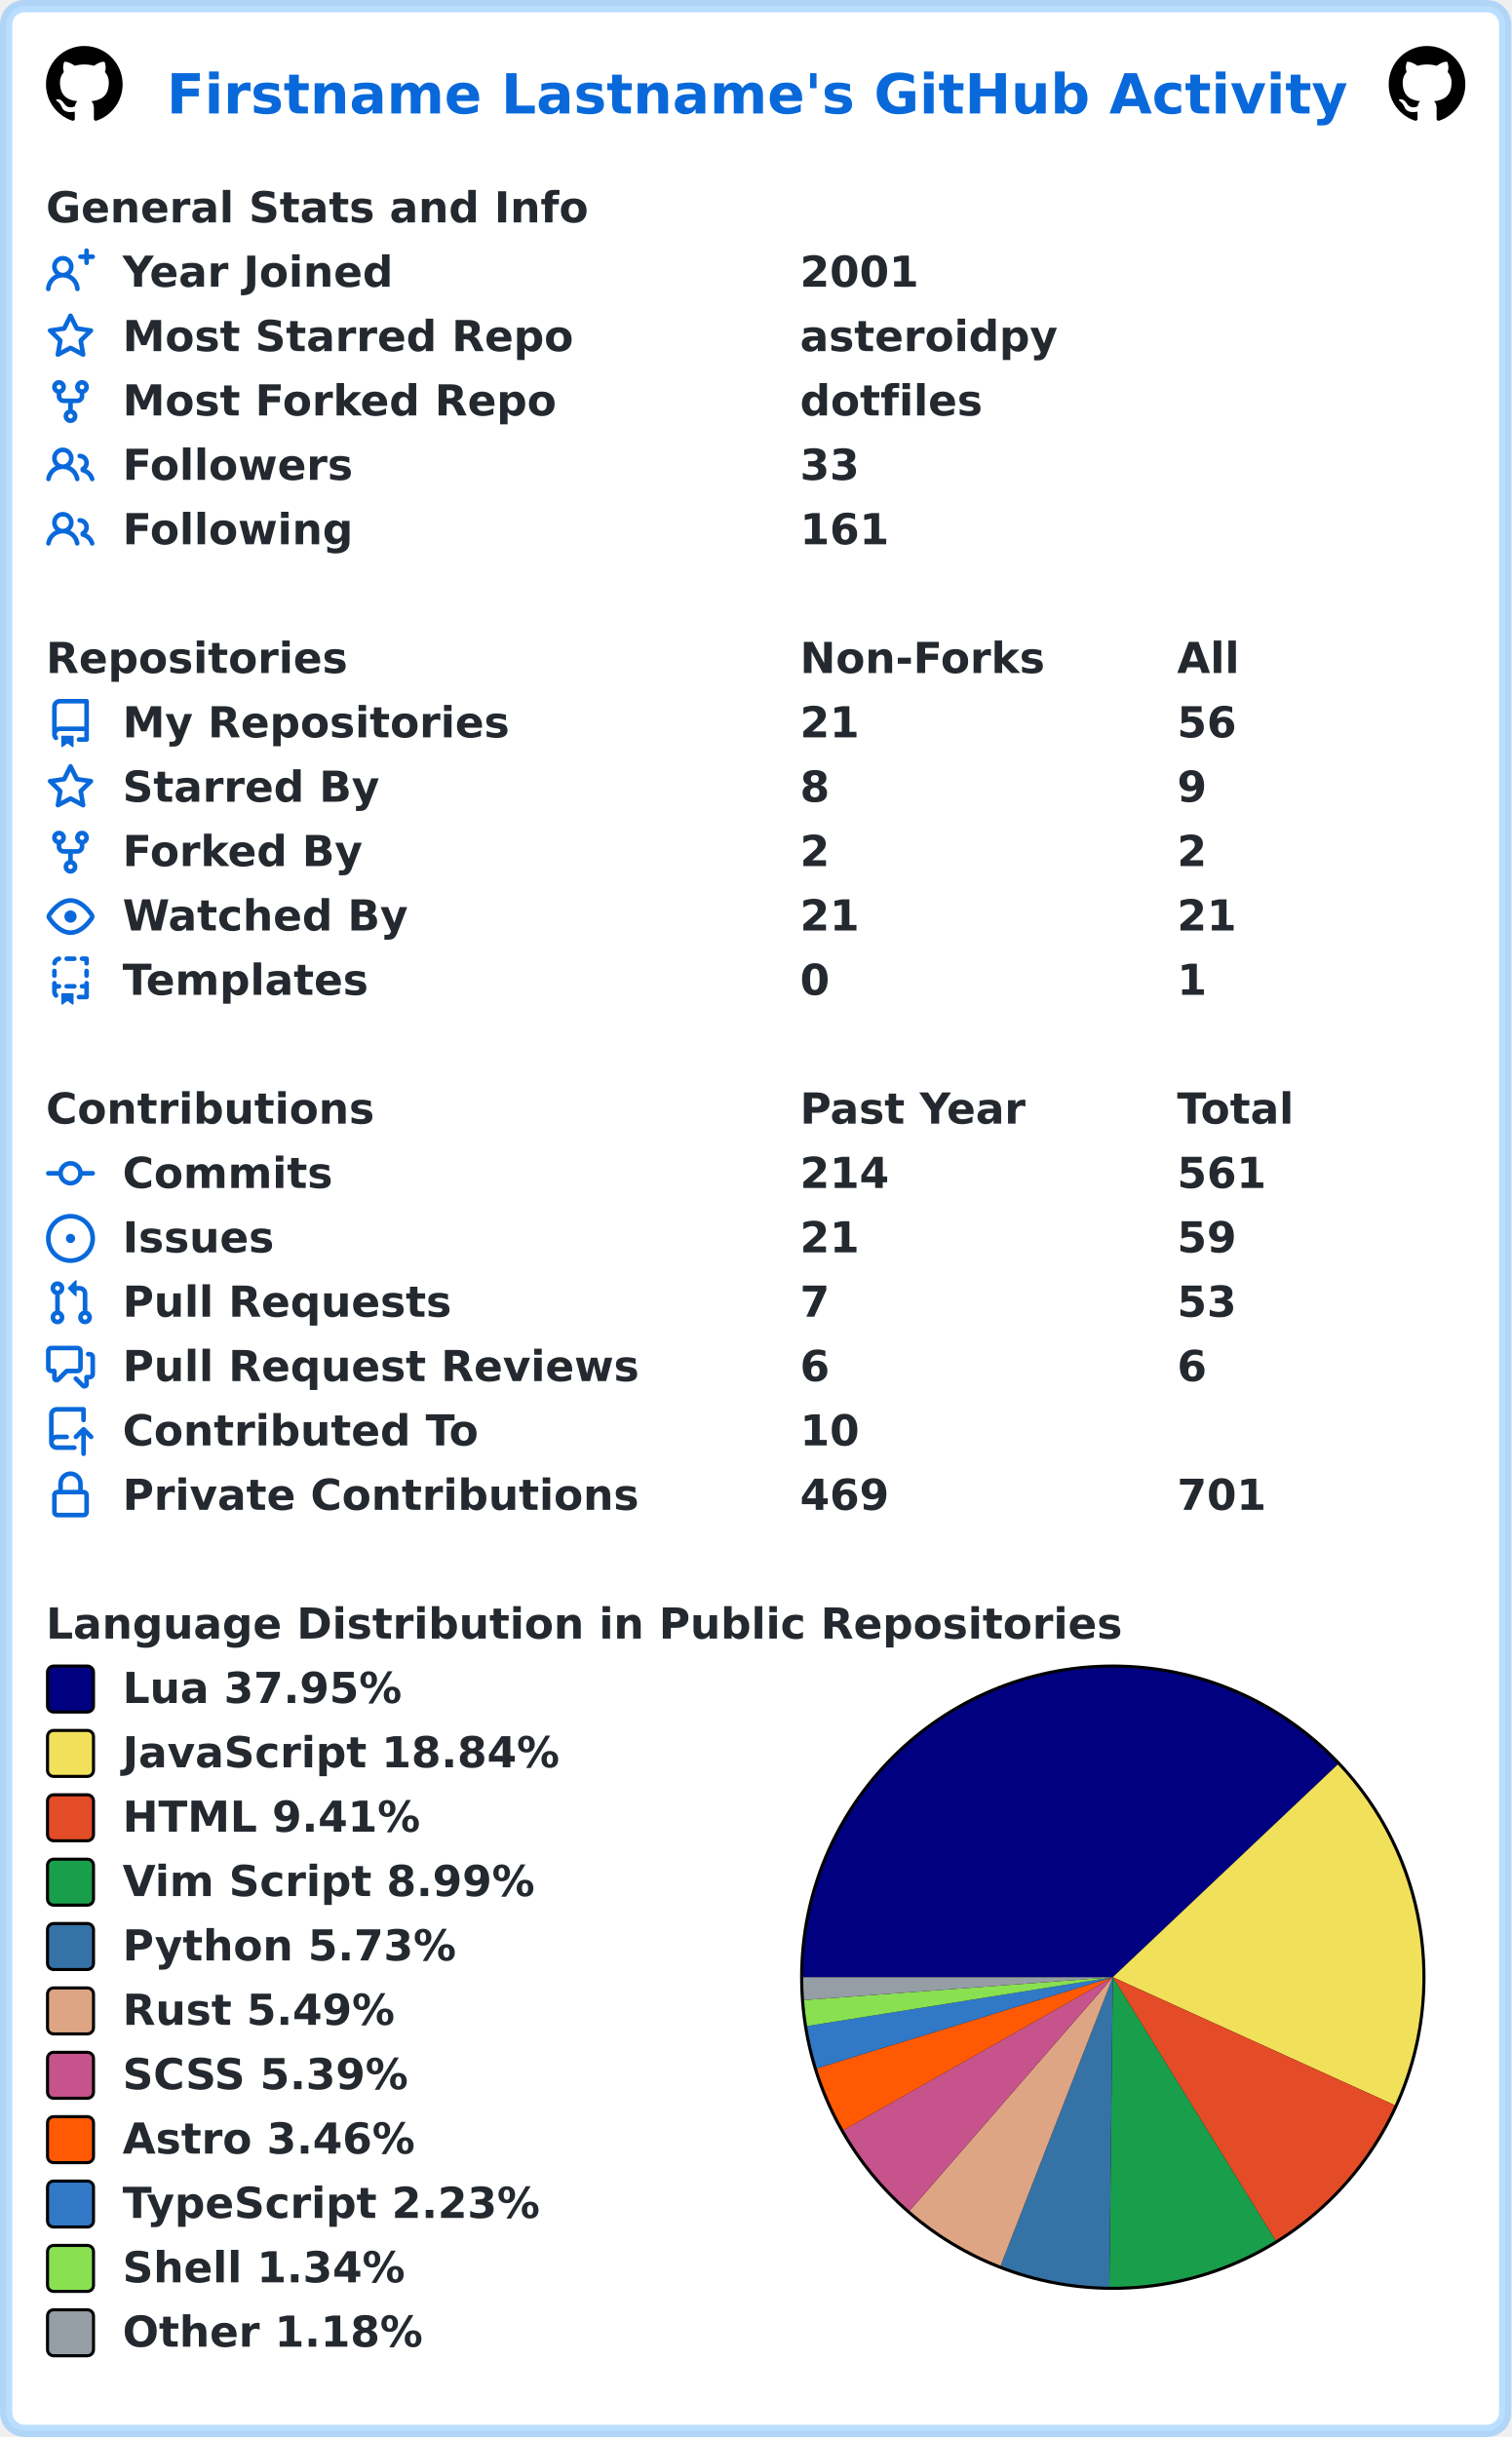
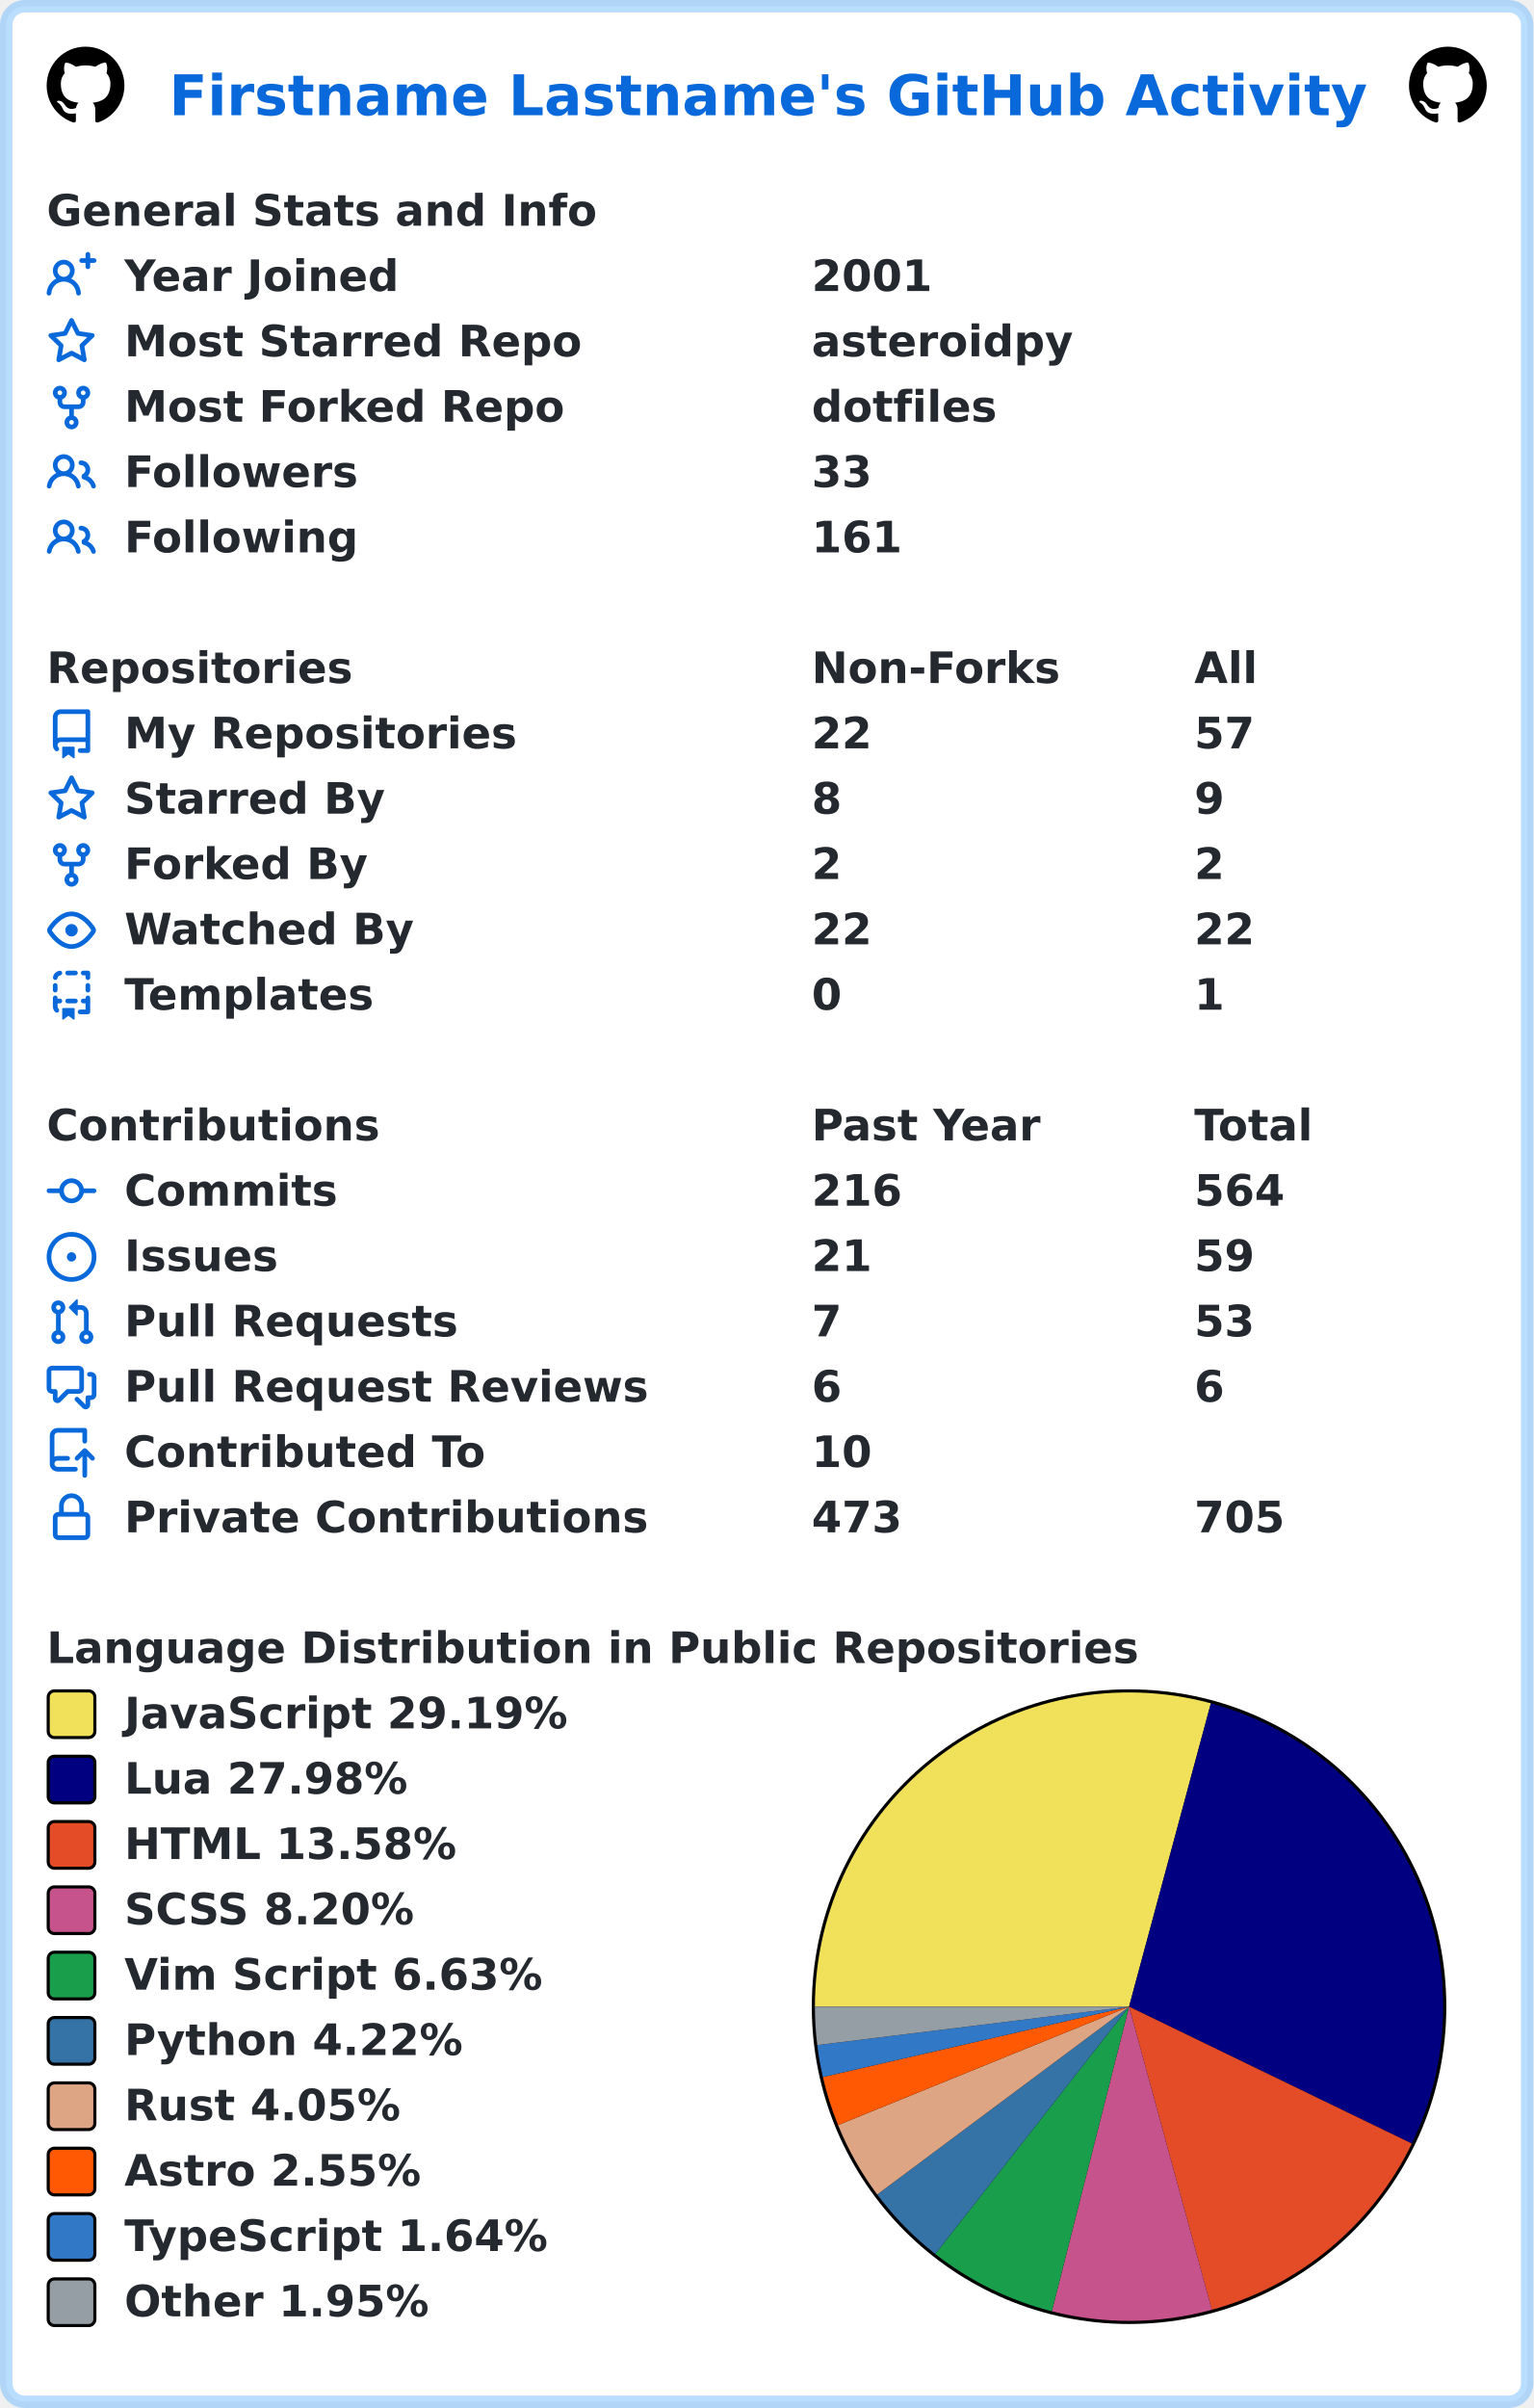
- <svg xmlns="http://www.w3.org/2000/svg" width="493" height="795" viewBox="0 0 493 795" lang="en" xml:lang="en">
-   <rect x="2" y="2" stroke-width="4" rx="6" width="489" height="791" stroke="rgba(84,174,255,0.4)" fill="#ffffff" />
+ <svg xmlns="http://www.w3.org/2000/svg" width="493" height="774" viewBox="0 0 493 774" lang="en" xml:lang="en">
+   <rect x="2" y="2" stroke-width="4" rx="6" width="489" height="770" stroke="rgba(84,174,255,0.4)" fill="#ffffff" />
  <g font-weight="600" font-size="110pt" font-family="Verdana,Geneva,DejaVu Sans,sans-serif" text-rendering="geometricPrecision">
    <text x="442" y="301" lengthAdjust="spacingAndGlyphs" textLength="3117" transform="scale(0.123)" fill="#0969da">Firstname Lastname's GitHub Activity</text>
    <svg x="15" y="15" width="25" height="25" viewBox="0 0 16 16">
      <path fill="#000000" fill-rule="evenodd" d="M8 0C3.58 0 0 3.58 0 8c0 3.54 2.29 6.53 5.47 7.59.4.07.55-.17.55-.38 0-.19-.01-.82-.01-1.49-2.01.37-2.53-.49-2.69-.94-.09-.23-.48-.94-.82-1.13-.28-.15-.68-.52-.01-.53.63-.01 1.08.58 1.23.82.72 1.21 1.87.87 2.33.66.07-.52.28-.87.51-1.07-1.78-.2-3.64-.89-3.64-3.95 0-.87.31-1.59.82-2.15-.08-.2-.36-1.02.08-2.12 0 0 .67-.21 2.2.82.64-.18 1.32-.27 2-.27.68 0 1.36.09 2 .27 1.53-1.04 2.2-.82 2.2-.82.44 1.1.16 1.92.08 2.12.51.56.82 1.27.82 2.15 0 3.07-1.87 3.75-3.65 3.95.29.25.54.73.54 1.48 0 1.07-.01 1.93-.01 2.2 0 .21.15.46.55.38A8.013 8.013 0 0016 8c0-4.42-3.58-8-8-8z" />
    </svg>
    <svg x="453" y="15" width="25" height="25" viewBox="0 0 16 16">
      <path fill="#000000" fill-rule="evenodd" d="M8 0C3.58 0 0 3.58 0 8c0 3.54 2.29 6.53 5.47 7.59.4.07.55-.17.55-.38 0-.19-.01-.82-.01-1.49-2.01.37-2.53-.49-2.69-.94-.09-.23-.48-.94-.82-1.13-.28-.15-.68-.52-.01-.53.63-.01 1.08.58 1.23.82.72 1.21 1.87.87 2.33.66.07-.52.28-.87.51-1.07-1.78-.2-3.64-.89-3.64-3.95 0-.87.31-1.59.82-2.15-.08-.2-.36-1.02.08-2.12 0 0 .67-.21 2.2.82.64-.18 1.32-.27 2-.27.68 0 1.36.09 2 .27 1.53-1.04 2.2-.82 2.2-.82.44 1.1.16 1.92.08 2.12.51.56.82 1.27.82 2.15 0 3.07-1.87 3.75-3.65 3.95.29.25.54.73.54 1.48 0 1.07-.01 1.93-.01 2.2 0 .21.15.46.55.38A8.013 8.013 0 0016 8c0-4.42-3.58-8-8-8z" />
    </svg>
    <g transform="translate(0, 60)" fill="#24292f">
      <g transform="translate(15, 0)">
        <g transform="scale(0.095)">
          <text x="0" y="132" textLength="1851" lengthAdjust="spacingAndGlyphs">General Stats and Info</text>
        </g>
      </g>
      <g transform="translate(15, 21)">
        <path fill="#0969da" fill-rule="evenodd" d="M13.25 0a.75.75 0 01.75.75V2h1.25a.75.75 0 010 1.5H14v1.25a.75.75 0 01-1.5 0V3.5h-1.25a.75.75 0 010-1.5h1.25V.75a.75.75 0 01.75-.75zM5.5 4a2 2 0 100 4 2 2 0 000-4zm2.4 4.548a3.5 3.5 0 10-4.799 0 5.527 5.527 0 00-3.1 4.66.75.75 0 101.498.085A4.01 4.01 0 015.5 9.5a4.01 4.01 0 014.001 3.793.75.75 0 101.498-.086 5.527 5.527 0 00-3.1-4.659z" />
        <g transform="scale(0.095)">
          <text lengthAdjust="spacingAndGlyphs" textLength="932" x="263" y="132">Year Joined</text>
          <text lengthAdjust="spacingAndGlyphs" textLength="420" x="2589" y="132">2001</text>
        </g>
      </g>
      <g transform="translate(15, 42)">
        <path fill="#0969da" fill-rule="evenodd" d="M8 .25a.75.75 0 01.673.418l1.882 3.815 4.21.612a.75.75 0 01.416 1.279l-3.046 2.97.719 4.192a.75.75 0 01-1.088.791L8 12.347l-3.766 1.98a.75.75 0 01-1.088-.79l.72-4.194L.818 6.374a.75.75 0 01.416-1.28l4.21-.611L7.327.668A.75.75 0 018 .25zm0 2.445L6.615 5.5a.75.75 0 01-.564.41l-3.097.45 2.24 2.184a.75.75 0 01.216.664l-.528 3.084 2.769-1.456a.75.75 0 01.698 0l2.77 1.456-.53-3.084a.75.75 0 01.216-.664l2.24-2.183-3.096-.45a.75.75 0 01-.564-.41L8 2.694v.001z" />
        <g transform="scale(0.095)">
          <text lengthAdjust="spacingAndGlyphs" textLength="1532" x="263" y="132">Most Starred Repo</text>
          <text lengthAdjust="spacingAndGlyphs" textLength="874" x="2589" y="132">asteroidpy</text>
        </g>
      </g>
      <g transform="translate(15, 63)">
        <path fill="#0969da" fill-rule="evenodd" d="M5 3.25a.75.75 0 11-1.5 0 .75.75 0 011.5 0zm0 2.122a2.25 2.25 0 10-1.5 0v.878A2.25 2.25 0 005.75 8.5h1.5v2.128a2.251 2.251 0 101.5 0V8.5h1.5a2.25 2.25 0 002.25-2.25v-.878a2.25 2.25 0 10-1.5 0v.878a.75.75 0 01-.75.75h-4.5A.75.75 0 015 6.25v-.878zm3.75 7.378a.75.75 0 11-1.5 0 .75.75 0 011.5 0zm3-8.75a.75.75 0 100-1.5.75.75 0 000 1.5z" />
        <g transform="scale(0.095)">
          <text lengthAdjust="spacingAndGlyphs" textLength="1485" x="263" y="132">Most Forked Repo</text>
          <text lengthAdjust="spacingAndGlyphs" textLength="609" x="2589" y="132">dotfiles</text>
        </g>
      </g>
      <g transform="translate(15, 84)">
        <path fill="#0969da" fill-rule="evenodd" d="M5.5 3.5a2 2 0 100 4 2 2 0 000-4zM2 5.5a3.5 3.5 0 115.898 2.549 5.507 5.507 0 013.034 4.084.75.75 0 11-1.482.235 4.001 4.001 0 00-7.9 0 .75.75 0 01-1.482-.236A5.507 5.507 0 013.102 8.05 3.49 3.49 0 012 5.5zM11 4a.75.75 0 100 1.5 1.5 1.5 0 01.666 2.844.75.75 0 00-.416.672v.352a.75.75 0 00.574.73c1.2.289 2.162 1.2 2.522 2.372a.75.75 0 101.434-.44 5.01 5.01 0 00-2.56-3.012A3 3 0 0011 4z" />
        <g transform="scale(0.095)">
          <text lengthAdjust="spacingAndGlyphs" textLength="778" x="263" y="132">Followers</text>
          <text lengthAdjust="spacingAndGlyphs" textLength="210" x="2589" y="132">33</text>
        </g>
      </g>
      <g transform="translate(15, 105)">
        <path fill="#0969da" fill-rule="evenodd" d="M5.5 3.5a2 2 0 100 4 2 2 0 000-4zM2 5.5a3.5 3.5 0 115.898 2.549 5.507 5.507 0 013.034 4.084.75.75 0 11-1.482.235 4.001 4.001 0 00-7.9 0 .75.75 0 01-1.482-.236A5.507 5.507 0 013.102 8.05 3.49 3.49 0 012 5.5zM11 4a.75.75 0 100 1.5 1.5 1.5 0 01.666 2.844.75.75 0 00-.416.672v.352a.75.75 0 00.574.73c1.2.289 2.162 1.2 2.522 2.372a.75.75 0 101.434-.44 5.01 5.01 0 00-2.56-3.012A3 3 0 0011 4z" />
        <g transform="scale(0.095)">
          <text lengthAdjust="spacingAndGlyphs" textLength="780" x="263" y="132">Following</text>
          <text lengthAdjust="spacingAndGlyphs" textLength="315" x="2589" y="132">161</text>
        </g>
      </g>
    </g>
    <g transform="translate(0, 207)" fill="#24292f">
      <g transform="translate(15, 0)">
        <g transform="scale(0.095)">
          <text x="0" y="132" textLength="1020" lengthAdjust="spacingAndGlyphs">Repositories</text>
          <text x="2589" y="132" textLength="832" lengthAdjust="spacingAndGlyphs">Non-Forks</text>
          <text x="3884" y="132" textLength="206" lengthAdjust="spacingAndGlyphs">All</text>
        </g>
      </g>
      <g transform="translate(15, 21)">
        <path fill="#0969da" fill-rule="evenodd" d="M2 2.5A2.5 2.5 0 014.5 0h8.75a.75.75 0 01.75.75v12.5a.75.75 0 01-.75.75h-2.5a.75.75 0 110-1.5h1.75v-2h-8a1 1 0 00-.714 1.7.75.75 0 01-1.072 1.05A2.495 2.495 0 012 11.5v-9zm10.5-1V9h-8c-.356 0-.694.074-1 .208V2.5a1 1 0 011-1h8zM5 12.25v3.25a.25.25 0 00.4.2l1.45-1.087a.25.25 0 01.3 0L8.6 15.7a.25.25 0 00.4-.2v-3.25a.25.25 0 00-.25-.25h-3.5a.25.25 0 00-.25.25z" />
        <g transform="scale(0.095)">
          <text lengthAdjust="spacingAndGlyphs" textLength="1312" x="263" y="132">My Repositories</text>
-           <text lengthAdjust="spacingAndGlyphs" textLength="210" x="2589" y="132">21</text>
-           <text lengthAdjust="spacingAndGlyphs" textLength="210" x="3884" y="132">56</text>
+           <text lengthAdjust="spacingAndGlyphs" textLength="210" x="2589" y="132">22</text>
+           <text lengthAdjust="spacingAndGlyphs" textLength="210" x="3884" y="132">57</text>
        </g>
      </g>
      <g transform="translate(15, 42)">
        <path fill="#0969da" fill-rule="evenodd" d="M8 .25a.75.75 0 01.673.418l1.882 3.815 4.21.612a.75.75 0 01.416 1.279l-3.046 2.97.719 4.192a.75.75 0 01-1.088.791L8 12.347l-3.766 1.98a.75.75 0 01-1.088-.79l.72-4.194L.818 6.374a.75.75 0 01.416-1.28l4.21-.611L7.327.668A.75.75 0 018 .25zm0 2.445L6.615 5.5a.75.75 0 01-.564.41l-3.097.45 2.24 2.184a.75.75 0 01.216.664l-.528 3.084 2.769-1.456a.75.75 0 01.698 0l2.77 1.456-.53-3.084a.75.75 0 01.216-.664l2.24-2.183-3.096-.45a.75.75 0 01-.564-.41L8 2.694v.001z" />
        <g transform="scale(0.095)">
          <text lengthAdjust="spacingAndGlyphs" textLength="874" x="263" y="132">Starred By</text>
          <text lengthAdjust="spacingAndGlyphs" textLength="105" x="2589" y="132">8</text>
          <text lengthAdjust="spacingAndGlyphs" textLength="105" x="3884" y="132">9</text>
        </g>
      </g>
      <g transform="translate(15, 63)">
        <path fill="#0969da" fill-rule="evenodd" d="M5 3.25a.75.75 0 11-1.5 0 .75.75 0 011.5 0zm0 2.122a2.25 2.25 0 10-1.5 0v.878A2.25 2.25 0 005.75 8.5h1.5v2.128a2.251 2.251 0 101.5 0V8.5h1.5a2.25 2.25 0 002.25-2.25v-.878a2.25 2.25 0 10-1.5 0v.878a.75.75 0 01-.75.75h-4.5A.75.75 0 015 6.25v-.878zm3.75 7.378a.75.75 0 11-1.5 0 .75.75 0 011.5 0zm3-8.75a.75.75 0 100-1.5.75.75 0 000 1.5z" />
        <g transform="scale(0.095)">
          <text lengthAdjust="spacingAndGlyphs" textLength="828" x="263" y="132">Forked By</text>
          <text lengthAdjust="spacingAndGlyphs" textLength="105" x="2589" y="132">2</text>
          <text lengthAdjust="spacingAndGlyphs" textLength="105" x="3884" y="132">2</text>
        </g>
      </g>
      <g transform="translate(15, 84)">
        <path fill="#0969da" fill-rule="evenodd" d="M1.679 7.932c.412-.621 1.242-1.75 2.366-2.717C5.175 4.242 6.527 3.5 8 3.5c1.473 0 2.824.742 3.955 1.715 1.124.967 1.954 2.096 2.366 2.717a.119.119 0 010 .136c-.412.621-1.242 1.75-2.366 2.717C10.825 11.758 9.473 12.5 8 12.5c-1.473 0-2.824-.742-3.955-1.715C2.92 9.818 2.09 8.69 1.679 8.068a.119.119 0 010-.136zM8 2c-1.981 0-3.67.992-4.933 2.078C1.797 5.169.88 6.423.43 7.1a1.619 1.619 0 000 1.798c.45.678 1.367 1.932 2.637 3.024C4.329 13.008 6.019 14 8 14c1.981 0 3.67-.992 4.933-2.078 1.27-1.091 2.187-2.345 2.637-3.023a1.619 1.619 0 000-1.798c-.45-.678-1.367-1.932-2.637-3.023C11.671 2.992 9.981 2 8 2zm0 8a2 2 0 100-4 2 2 0 000 4z" />
        <g transform="scale(0.095)">
          <text lengthAdjust="spacingAndGlyphs" textLength="993" x="263" y="132">Watched By</text>
-           <text lengthAdjust="spacingAndGlyphs" textLength="210" x="2589" y="132">21</text>
-           <text lengthAdjust="spacingAndGlyphs" textLength="210" x="3884" y="132">21</text>
+           <text lengthAdjust="spacingAndGlyphs" textLength="210" x="2589" y="132">22</text>
+           <text lengthAdjust="spacingAndGlyphs" textLength="210" x="3884" y="132">22</text>
        </g>
      </g>
      <g transform="translate(15, 105)">
        <path fill="#0969da" fill-rule="evenodd" d="M6 .75A.75.75 0 016.75 0h2.5a.75.75 0 010 1.5h-2.5A.75.75 0 016 .75zm5 0a.75.75 0 01.75-.75h1.5a.75.75 0 01.75.75v1.5a.75.75 0 01-1.5 0V1.5h-.75A.75.75 0 0111 .75zM4.992.662a.75.75 0 01-.636.848c-.436.063-.783.41-.846.846a.75.75 0 01-1.485-.212A2.501 2.501 0 014.144.025a.75.75 0 01.848.637zM2.75 4a.75.75 0 01.75.75v1.5a.75.75 0 01-1.5 0v-1.5A.75.75 0 012.75 4zm10.5 0a.75.75 0 01.75.75v1.5a.75.75 0 01-1.5 0v-1.5a.75.75 0 01.75-.75zM2.75 8a.75.75 0 01.75.75v.268A1.72 1.72 0 013.75 9h.5a.75.75 0 010 1.5h-.5a.25.25 0 00-.25.25v.75c0 .28.114.532.3.714a.75.75 0 01-1.05 1.072A2.495 2.495 0 012 11.5V8.75A.75.75 0 012.75 8zm10.5 0a.75.75 0 01.75.75v4.5a.75.75 0 01-.75.75h-2.5a.75.75 0 010-1.5h1.75v-2h-.75a.75.75 0 010-1.5h.75v-.25a.75.75 0 01.75-.75zM6 9.75A.75.75 0 016.75 9h2.5a.75.75 0 010 1.5h-2.5A.75.75 0 016 9.75zm-1 2.5v3.25a.25.25 0 00.4.2l1.45-1.087a.25.25 0 01.3 0L8.6 15.7a.25.25 0 00.4-.2v-3.25a.25.25 0 00-.25-.25h-3.5a.25.25 0 00-.25.25z" />
        <g transform="scale(0.095)">
          <text lengthAdjust="spacingAndGlyphs" textLength="868" x="263" y="132">Templates</text>
          <text lengthAdjust="spacingAndGlyphs" textLength="105" x="2589" y="132">0</text>
          <text lengthAdjust="spacingAndGlyphs" textLength="105" x="3884" y="132">1</text>
        </g>
      </g>
    </g>
    <g transform="translate(0, 354)" fill="#24292f">
      <g transform="translate(15, 0)">
        <g transform="scale(0.095)">
          <text x="0" y="132" textLength="1112" lengthAdjust="spacingAndGlyphs">Contributions</text>
          <text x="2589" y="132" textLength="774" lengthAdjust="spacingAndGlyphs">Past Year</text>
          <text x="3884" y="132" textLength="414" lengthAdjust="spacingAndGlyphs">Total</text>
        </g>
      </g>
      <g transform="translate(15, 21)">
        <path fill="#0969da" fill-rule="evenodd" d="M10.5 7.75a2.5 2.5 0 11-5 0 2.5 2.5 0 015 0zm1.43.75a4.002 4.002 0 01-7.86 0H.75a.75.75 0 110-1.5h3.32a4.001 4.001 0 017.86 0h3.32a.75.75 0 110 1.5h-3.32z" />
        <g transform="scale(0.095)">
          <text lengthAdjust="spacingAndGlyphs" textLength="734" x="263" y="132">Commits</text>
-           <text lengthAdjust="spacingAndGlyphs" textLength="315" x="2589" y="132">214</text>
-           <text lengthAdjust="spacingAndGlyphs" textLength="315" x="3884" y="132">561</text>
+           <text lengthAdjust="spacingAndGlyphs" textLength="315" x="2589" y="132">216</text>
+           <text lengthAdjust="spacingAndGlyphs" textLength="315" x="3884" y="132">564</text>
        </g>
      </g>
      <g transform="translate(15, 42)">
        <path fill="#0969da" d="M8 9.5a1.5 1.5 0 100-3 1.5 1.5 0 000 3z" />
        <path fill="#0969da" fill-rule="evenodd" d="M8 0a8 8 0 100 16A8 8 0 008 0zM1.5 8a6.5 6.5 0 1113 0 6.5 6.5 0 01-13 0z" />
        <g transform="scale(0.095)">
          <text lengthAdjust="spacingAndGlyphs" textLength="512" x="263" y="132">Issues</text>
          <text lengthAdjust="spacingAndGlyphs" textLength="210" x="2589" y="132">21</text>
          <text lengthAdjust="spacingAndGlyphs" textLength="210" x="3884" y="132">59</text>
        </g>
      </g>
      <g transform="translate(15, 63)">
        <path fill="#0969da" fill-rule="evenodd" d="M7.177 3.073L9.573.677A.25.25 0 0110 .854v4.792a.25.25 0 01-.427.177L7.177 3.427a.25.25 0 010-.354zM3.75 2.5a.75.75 0 100 1.5.75.75 0 000-1.5zm-2.25.75a2.25 2.25 0 113 2.122v5.256a2.251 2.251 0 11-1.5 0V5.372A2.25 2.25 0 011.5 3.25zM11 2.5h-1V4h1a1 1 0 011 1v5.628a2.251 2.251 0 101.5 0V5A2.5 2.5 0 0011 2.5zm1 10.25a.75.75 0 111.5 0 .75.75 0 01-1.5 0zM3.75 12a.75.75 0 100 1.5.75.75 0 000-1.5z" />
        <g transform="scale(0.095)">
          <text lengthAdjust="spacingAndGlyphs" textLength="1113" x="263" y="132">Pull Requests</text>
          <text lengthAdjust="spacingAndGlyphs" textLength="105" x="2589" y="132">7</text>
          <text lengthAdjust="spacingAndGlyphs" textLength="210" x="3884" y="132">53</text>
        </g>
      </g>
      <g transform="translate(15, 84)">
        <path fill="#0969da" fill-rule="evenodd" d="M1.5 2.75a.25.25 0 01.25-.25h8.5a.25.25 0 01.25.25v5.5a.25.25 0 01-.25.25h-3.5a.75.75 0 00-.53.22L3.5 11.44V9.25a.75.75 0 00-.75-.75h-1a.25.25 0 01-.25-.25v-5.5zM1.75 1A1.75 1.75 0 000 2.75v5.5C0 9.216.784 10 1.75 10H2v1.543a1.457 1.457 0 002.487 1.03L7.061 10h3.189A1.75 1.75 0 0012 8.25v-5.5A1.75 1.75 0 0010.25 1h-8.5zM14.5 4.75a.25.25 0 00-.25-.25h-.5a.75.75 0 110-1.5h.5c.966 0 1.75.784 1.75 1.75v5.5A1.75 1.75 0 0114.25 12H14v1.543a1.457 1.457 0 01-2.487 1.03L9.22 12.28a.75.75 0 111.06-1.06l2.22 2.22v-2.19a.75.75 0 01.75-.75h1a.25.25 0 00.25-.25v-5.5z" />
        <g transform="scale(0.095)">
          <text lengthAdjust="spacingAndGlyphs" textLength="1762" x="263" y="132">Pull Request Reviews</text>
          <text lengthAdjust="spacingAndGlyphs" textLength="105" x="2589" y="132">6</text>
          <text lengthAdjust="spacingAndGlyphs" textLength="105" x="3884" y="132">6</text>
        </g>
      </g>
      <g transform="translate(15, 105)">
        <path fill="#0969da" fill-rule="evenodd" d="M1 2.5A2.5 2.5 0 013.5 0h8.75a.75.75 0 01.75.75v3.5a.75.75 0 01-1.5 0V1.5h-8a1 1 0 00-1 1v6.708A2.492 2.492 0 013.5 9h3.25a.75.75 0 010 1.5H3.5a1 1 0 100 2h5.75a.75.75 0 010 1.5H3.5A2.5 2.5 0 011 11.5v-9zm13.23 7.79a.75.75 0 001.06-1.06l-2.505-2.505a.75.75 0 00-1.06 0L9.22 9.229a.75.75 0 001.06 1.061l1.225-1.224v6.184a.75.75 0 001.5 0V9.066l1.224 1.224z" />
        <g transform="scale(0.095)">
          <text lengthAdjust="spacingAndGlyphs" textLength="1234" x="263" y="132">Contributed To</text>
          <text lengthAdjust="spacingAndGlyphs" textLength="210" x="2589" y="132">10</text>
        </g>
      </g>
      <g transform="translate(15, 126)">
        <path fill="#0969da" fill-rule="evenodd" d="M4 4v2h-.25A1.75 1.75 0 002 7.75v5.5c0 .966.784 1.75 1.75 1.75h8.5A1.75 1.75 0 0014 13.25v-5.5A1.75 1.75 0 0012.25 6H12V4a4 4 0 10-8 0zm6.5 2V4a2.5 2.5 0 00-5 0v2h5zM12 7.5h.25a.25.25 0 01.25.25v5.5a.25.25 0 01-.25.25h-8.5a.25.25 0 01-.25-.25v-5.5a.25.25 0 01.25-.25H12z" />
        <g transform="scale(0.095)">
          <text lengthAdjust="spacingAndGlyphs" textLength="1742" x="263" y="132">Private Contributions</text>
-           <text lengthAdjust="spacingAndGlyphs" textLength="315" x="2589" y="132">469</text>
-           <text lengthAdjust="spacingAndGlyphs" textLength="315" x="3884" y="132">701</text>
+           <text lengthAdjust="spacingAndGlyphs" textLength="315" x="2589" y="132">473</text>
+           <text lengthAdjust="spacingAndGlyphs" textLength="315" x="3884" y="132">705</text>
        </g>
      </g>
    </g>
    <g transform="translate(0, 522)" fill="#24292f">
      <g transform="translate(15, 0)">
        <g transform="scale(0.095)">
          <text x="0" y="132" textLength="3652" lengthAdjust="spacingAndGlyphs">Language Distribution in Public Repositories</text>
        </g>
      </g>
      <g transform="translate(261, 21)">
        <circle cx="102" cy="102" r="102" fill="#000000" />
      </g>
      <g transform="translate(262, 22)">
-         <path fill-rule="evenodd" fill="#000080" d="M 0.0,101 A 101 101 0 0 1 174.392 31.612 L 101,101 Z" />
-         <path fill-rule="evenodd" fill="#f1e05a" d="M 174.392,31.612 A 101 101 0 0 1 192.968 142.747 L 101,101 Z" />
-         <path fill-rule="evenodd" fill="#e34c26" d="M 192.968,142.747 A 101 101 0 0 1 154.097 186.917 L 101,101 Z" />
-         <path fill-rule="evenodd" fill="#199f4b" d="M 154.097,186.917 A 101 101 0 0 1 99.876 201.994 L 101,101 Z" />
-         <path fill-rule="evenodd" fill="#3572A5" d="M 99.876,201.994 A 101 101 0 0 1 64.381 195.128 L 101,101 Z" />
-         <path fill-rule="evenodd" fill="#dea584" d="M 64.381,195.128 A 101 101 0 0 1 34.709 177.2 L 101,101 Z" />
-         <path fill-rule="evenodd" fill="#c6538c" d="M 34.709,177.2 A 101 101 0 0 1 13.164 150.859 L 101,101 Z" />
-         <path fill-rule="evenodd" fill="#ff5a03" d="M 13.164,150.859 A 101 101 0 0 1 4.469 130.711 L 101,101 Z" />
-         <path fill-rule="evenodd" fill="#3178c6" d="M 4.469,130.711 A 101 101 0 0 1 1.266 116.94 L 101,101 Z" />
-         <path fill-rule="evenodd" fill="#89e051" d="M 1.266,116.94 A 101 101 0 0 1 0.276 108.468 L 101,101 Z" />
-         <path fill-rule="evenodd" fill="#959da5" d="M 0.276,108.468 A 101 101 0 0 1 0.0 101 L 101,101 Z" />
-       </g>
-       <g transform="translate(15, 21)">
+         <path fill-rule="evenodd" fill="#f1e05a" d="M 0.0,101 A 101 101 0 0 1 127.303 3.485 L 101,101 Z" />
+         <path fill-rule="evenodd" fill="#000080" d="M 127.303,3.485 A 101 101 0 0 1 191.91 145.003 L 101,101 Z" />
+         <path fill-rule="evenodd" fill="#e34c26" d="M 191.91,145.003 A 101 101 0 0 1 127.611 198.431 L 101,101 Z" />
+         <path fill-rule="evenodd" fill="#c6538c" d="M 127.611,198.431 A 101 101 0 0 1 76.176 198.902 L 101,101 Z" />
+         <path fill-rule="evenodd" fill="#199f4b" d="M 76.176,198.902 A 101 101 0 0 1 38.699 180.496 L 101,101 Z" />
+         <path fill-rule="evenodd" fill="#3572A5" d="M 38.699,180.496 A 101 101 0 0 1 20.03 161.373 L 101,101 Z" />
+         <path fill-rule="evenodd" fill="#dea584" d="M 20.03,161.373 A 101 101 0 0 1 7.444 139.056 L 101,101 Z" />
+         <path fill-rule="evenodd" fill="#ff5a03" d="M 7.444,139.056 A 101 101 0 0 1 2.564 123.612 L 101,101 Z" />
+         <path fill-rule="evenodd" fill="#3178c6" d="M 2.564,123.612 A 101 101 0 0 1 0.757 113.341 L 101,101 Z" />
+         <path fill-rule="evenodd" fill="#959da5" d="M 0.757,113.341 A 101 101 0 0 1 0.0 101 L 101,101 Z" />
+       </g>
+       <g transform="translate(15, 21)">
+         <rect x="0.5" y="0.5" rx="2" width="15" height="15" fill="#f1e05a" stroke-width="1" stroke="#000000" />
+         <text transform="scale(0.095)" x="263" y="132" textLength="1516" lengthAdjust="spacingAndGlyphs">JavaScript 29.19%</text>
+       </g>
+       <g transform="translate(15, 42)">
        <rect x="0.5" y="0.5" rx="2" width="15" height="15" fill="#000080" stroke-width="1" stroke="#000000" />
-         <text transform="scale(0.095)" x="263" y="132" textLength="980" lengthAdjust="spacingAndGlyphs">Lua 37.95%</text>
-       </g>
-       <g transform="translate(15, 42)">
-         <rect x="0.5" y="0.5" rx="2" width="15" height="15" fill="#f1e05a" stroke-width="1" stroke="#000000" />
-         <text transform="scale(0.095)" x="263" y="132" textLength="1516" lengthAdjust="spacingAndGlyphs">JavaScript 18.84%</text>
+         <text transform="scale(0.095)" x="263" y="132" textLength="980" lengthAdjust="spacingAndGlyphs">Lua 27.98%</text>
      </g>
      <g transform="translate(15, 63)">
        <rect x="0.5" y="0.5" rx="2" width="15" height="15" fill="#e34c26" stroke-width="1" stroke="#000000" />
-         <text transform="scale(0.095)" x="263" y="132" textLength="1036" lengthAdjust="spacingAndGlyphs">HTML 9.41%</text>
-       </g>
-       <g transform="translate(15, 84)">
+         <text transform="scale(0.095)" x="263" y="132" textLength="1142" lengthAdjust="spacingAndGlyphs">HTML 13.58%</text>
+       </g>
+       <g transform="translate(15, 84)">
+         <rect x="0.5" y="0.5" rx="2" width="15" height="15" fill="#c6538c" stroke-width="1" stroke="#000000" />
+         <text transform="scale(0.095)" x="263" y="132" textLength="1008" lengthAdjust="spacingAndGlyphs">SCSS 8.20%</text>
+       </g>
+       <g transform="translate(15, 105)">
        <rect x="0.5" y="0.5" rx="2" width="15" height="15" fill="#199f4b" stroke-width="1" stroke="#000000" />
-         <text transform="scale(0.095)" x="263" y="132" textLength="1428" lengthAdjust="spacingAndGlyphs">Vim Script 8.99%</text>
-       </g>
-       <g transform="translate(15, 105)">
+         <text transform="scale(0.095)" x="263" y="132" textLength="1428" lengthAdjust="spacingAndGlyphs">Vim Script 6.63%</text>
+       </g>
+       <g transform="translate(15, 126)">
        <rect x="0.5" y="0.5" rx="2" width="15" height="15" fill="#3572A5" stroke-width="1" stroke="#000000" />
-         <text transform="scale(0.095)" x="263" y="132" textLength="1149" lengthAdjust="spacingAndGlyphs">Python 5.73%</text>
-       </g>
-       <g transform="translate(15, 126)">
+         <text transform="scale(0.095)" x="263" y="132" textLength="1149" lengthAdjust="spacingAndGlyphs">Python 4.22%</text>
+       </g>
+       <g transform="translate(15, 147)">
        <rect x="0.5" y="0.5" rx="2" width="15" height="15" fill="#dea584" stroke-width="1" stroke="#000000" />
-         <text transform="scale(0.095)" x="263" y="132" textLength="946" lengthAdjust="spacingAndGlyphs">Rust 5.49%</text>
-       </g>
-       <g transform="translate(15, 147)">
-         <rect x="0.5" y="0.5" rx="2" width="15" height="15" fill="#c6538c" stroke-width="1" stroke="#000000" />
-         <text transform="scale(0.095)" x="263" y="132" textLength="1008" lengthAdjust="spacingAndGlyphs">SCSS 5.39%</text>
+         <text transform="scale(0.095)" x="263" y="132" textLength="946" lengthAdjust="spacingAndGlyphs">Rust 4.05%</text>
      </g>
      <g transform="translate(15, 168)">
        <rect x="0.5" y="0.5" rx="2" width="15" height="15" fill="#ff5a03" stroke-width="1" stroke="#000000" />
-         <text transform="scale(0.095)" x="263" y="132" textLength="1008" lengthAdjust="spacingAndGlyphs">Astro 3.46%</text>
+         <text transform="scale(0.095)" x="263" y="132" textLength="1008" lengthAdjust="spacingAndGlyphs">Astro 2.55%</text>
      </g>
      <g transform="translate(15, 189)">
        <rect x="0.5" y="0.5" rx="2" width="15" height="15" fill="#3178c6" stroke-width="1" stroke="#000000" />
-         <text transform="scale(0.095)" x="263" y="132" textLength="1462" lengthAdjust="spacingAndGlyphs">TypeScript 2.23%</text>
+         <text transform="scale(0.095)" x="263" y="132" textLength="1462" lengthAdjust="spacingAndGlyphs">TypeScript 1.64%</text>
      </g>
      <g transform="translate(15, 210)">
-         <rect x="0.5" y="0.5" rx="2" width="15" height="15" fill="#89e051" stroke-width="1" stroke="#000000" />
-         <text transform="scale(0.095)" x="263" y="132" textLength="982" lengthAdjust="spacingAndGlyphs">Shell 1.34%</text>
-       </g>
-       <g transform="translate(15, 231)">
        <rect x="0.5" y="0.5" rx="2" width="15" height="15" fill="#959da5" stroke-width="1" stroke="#000000" />
-         <text transform="scale(0.095)" x="263" y="132" textLength="1047" lengthAdjust="spacingAndGlyphs">Other 1.18%</text>
+         <text transform="scale(0.095)" x="263" y="132" textLength="1047" lengthAdjust="spacingAndGlyphs">Other 1.95%</text>
      </g>
    </g>
  </g>
</svg>
